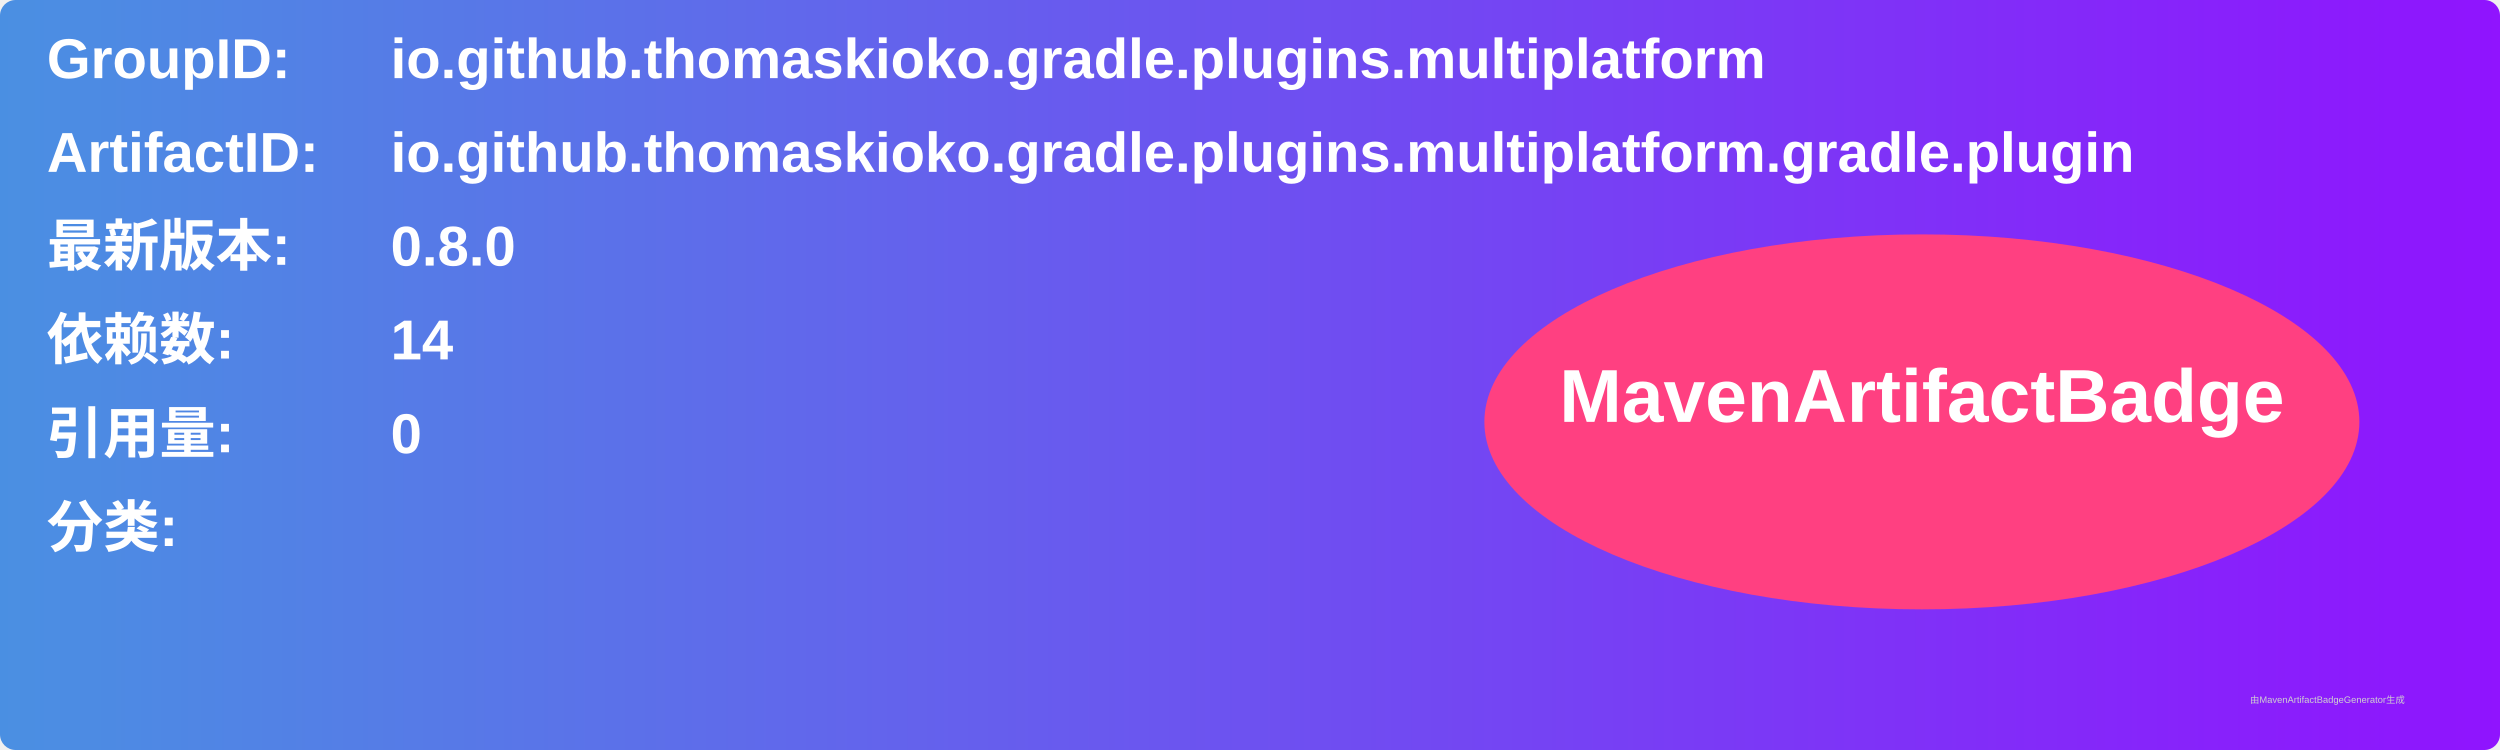
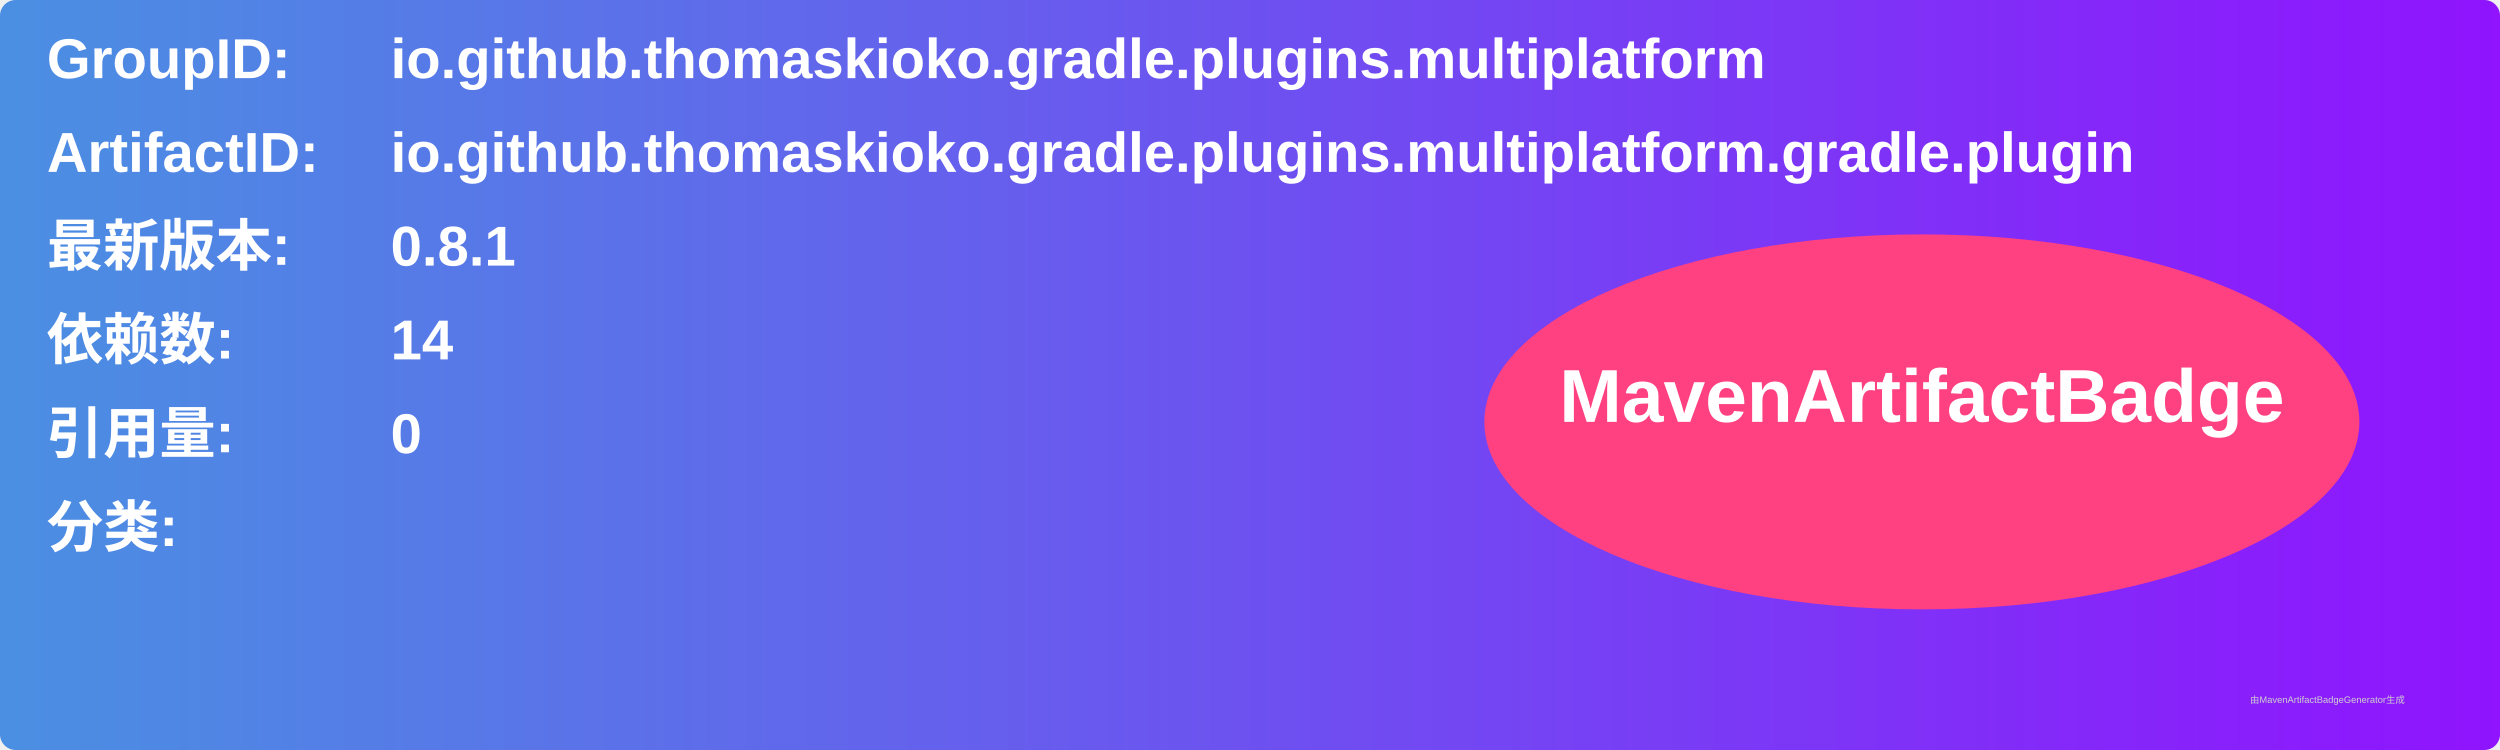
<svg xmlns="http://www.w3.org/2000/svg" width="800" height="240" viewBox="0 0 800 240">
  <linearGradient id="grad" x1="0%" y1="0%" x2="100%" y2="0%">
    <stop offset="0%" stop-color="#4a90e2" />
    <stop offset="100%" stop-color="#9013fe" />
  </linearGradient>
  <rect width="100%" height="100%" rx="5" ry="5" fill="url(#grad)" />
  <g transform="translate(15, 15)">
    <text x="0" y="10" font-family="Arial" font-size="18" fill="white" font-weight="bold" width="260">GroupID:</text>
    <text x="110" y="10" font-family="Arial" font-size="18" fill="white" font-weight="bold" width="460">io.github.thomaskioko.gradle.plugins.multiplatform</text>
    <text x="0" y="40" font-family="Arial" font-size="18" fill="white" font-weight="bold" width="260">ArtifactID:</text>
    <text x="110" y="40" font-family="Arial" font-size="18" fill="white" font-weight="bold" width="460">io.github.thomaskioko.gradle.plugins.multiplatform.gradle.plugin</text>
    <text x="0" y="70" font-family="Arial" font-size="18" fill="white" font-weight="bold">最新版本:</text>
    <text x="110" y="70" font-family="Arial" font-size="18" fill="white" font-weight="bold">
-       <tspan font-weight="bold">0.8.0</tspan>
+       <tspan font-weight="bold">0.8.1</tspan>
    </text>
    <text x="0" y="100" font-family="Arial" font-size="18" fill="white" font-weight="bold">依赖数: </text>
    <text x="110" y="100" font-family="Arial" font-size="18" fill="white">
      <tspan font-weight="bold">14</tspan>
    </text>
    <text x="0" y="130" font-family="Arial" font-size="18" fill="white" font-weight="bold">引用量: </text>
    <text x="110" y="130" font-family="Arial" font-size="18" fill="white">
      <tspan font-weight="bold">0</tspan>
    </text>
    <text x="0" y="160" font-family="Arial" font-size="18" fill="white" font-weight="bold">分类:</text>
    <text x="10" y="190" font-family="Arial" font-size="10" fill="white">
      <tspan font-weight="bold" />
    </text>
    <ellipse cx="600" cy="120" rx="140" ry="60" fill="#ff4081" />
    <text x="600" y="120" text-anchor="middle" font-family="Arial" font-size="24" fill="white" font-weight="bold">MavenArtifactBadge</text>
  </g>
  <text x="720" y="225" font-family="Arial" font-size="3" fill="#d0d0d0">由MavenArtifactBadgeGenerator生成</text>
</svg>
